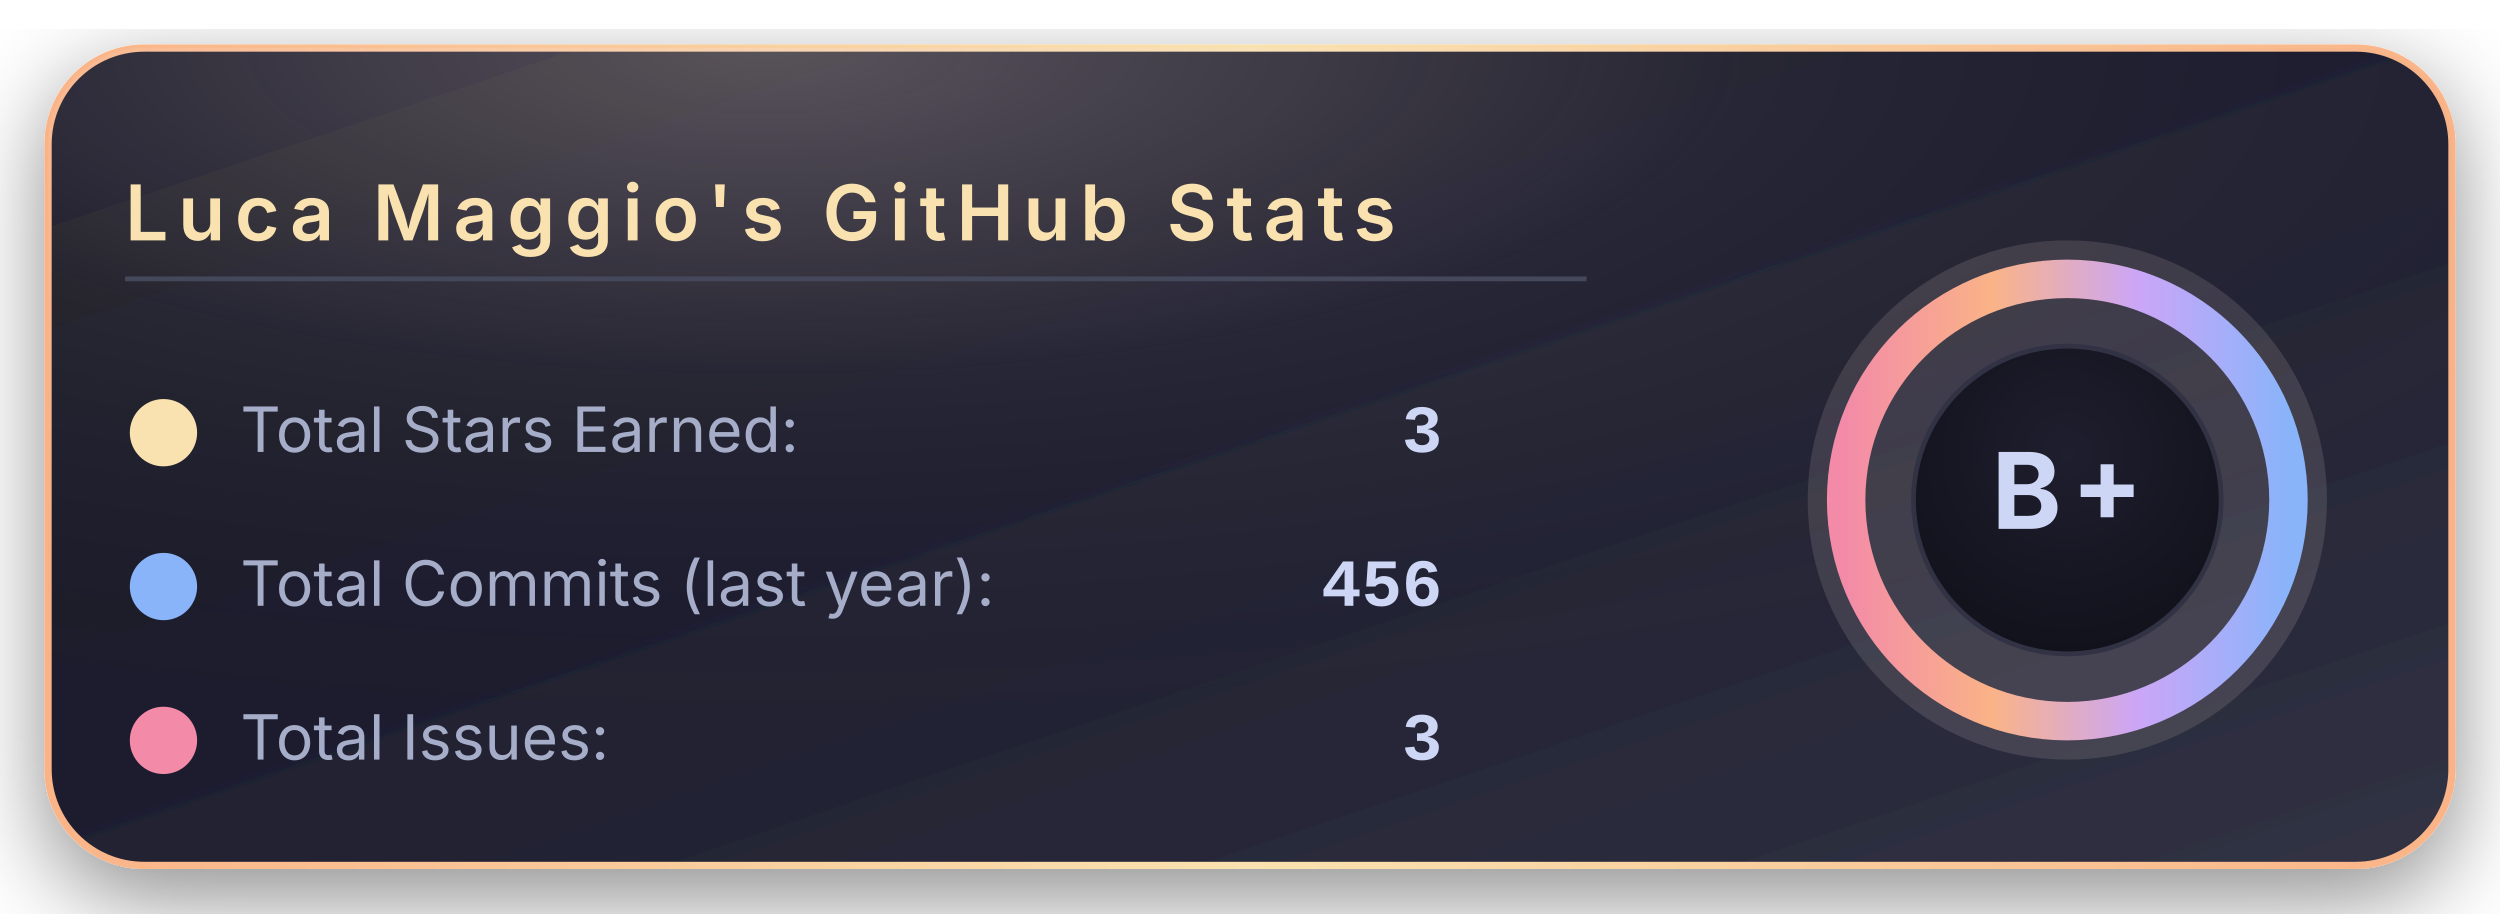
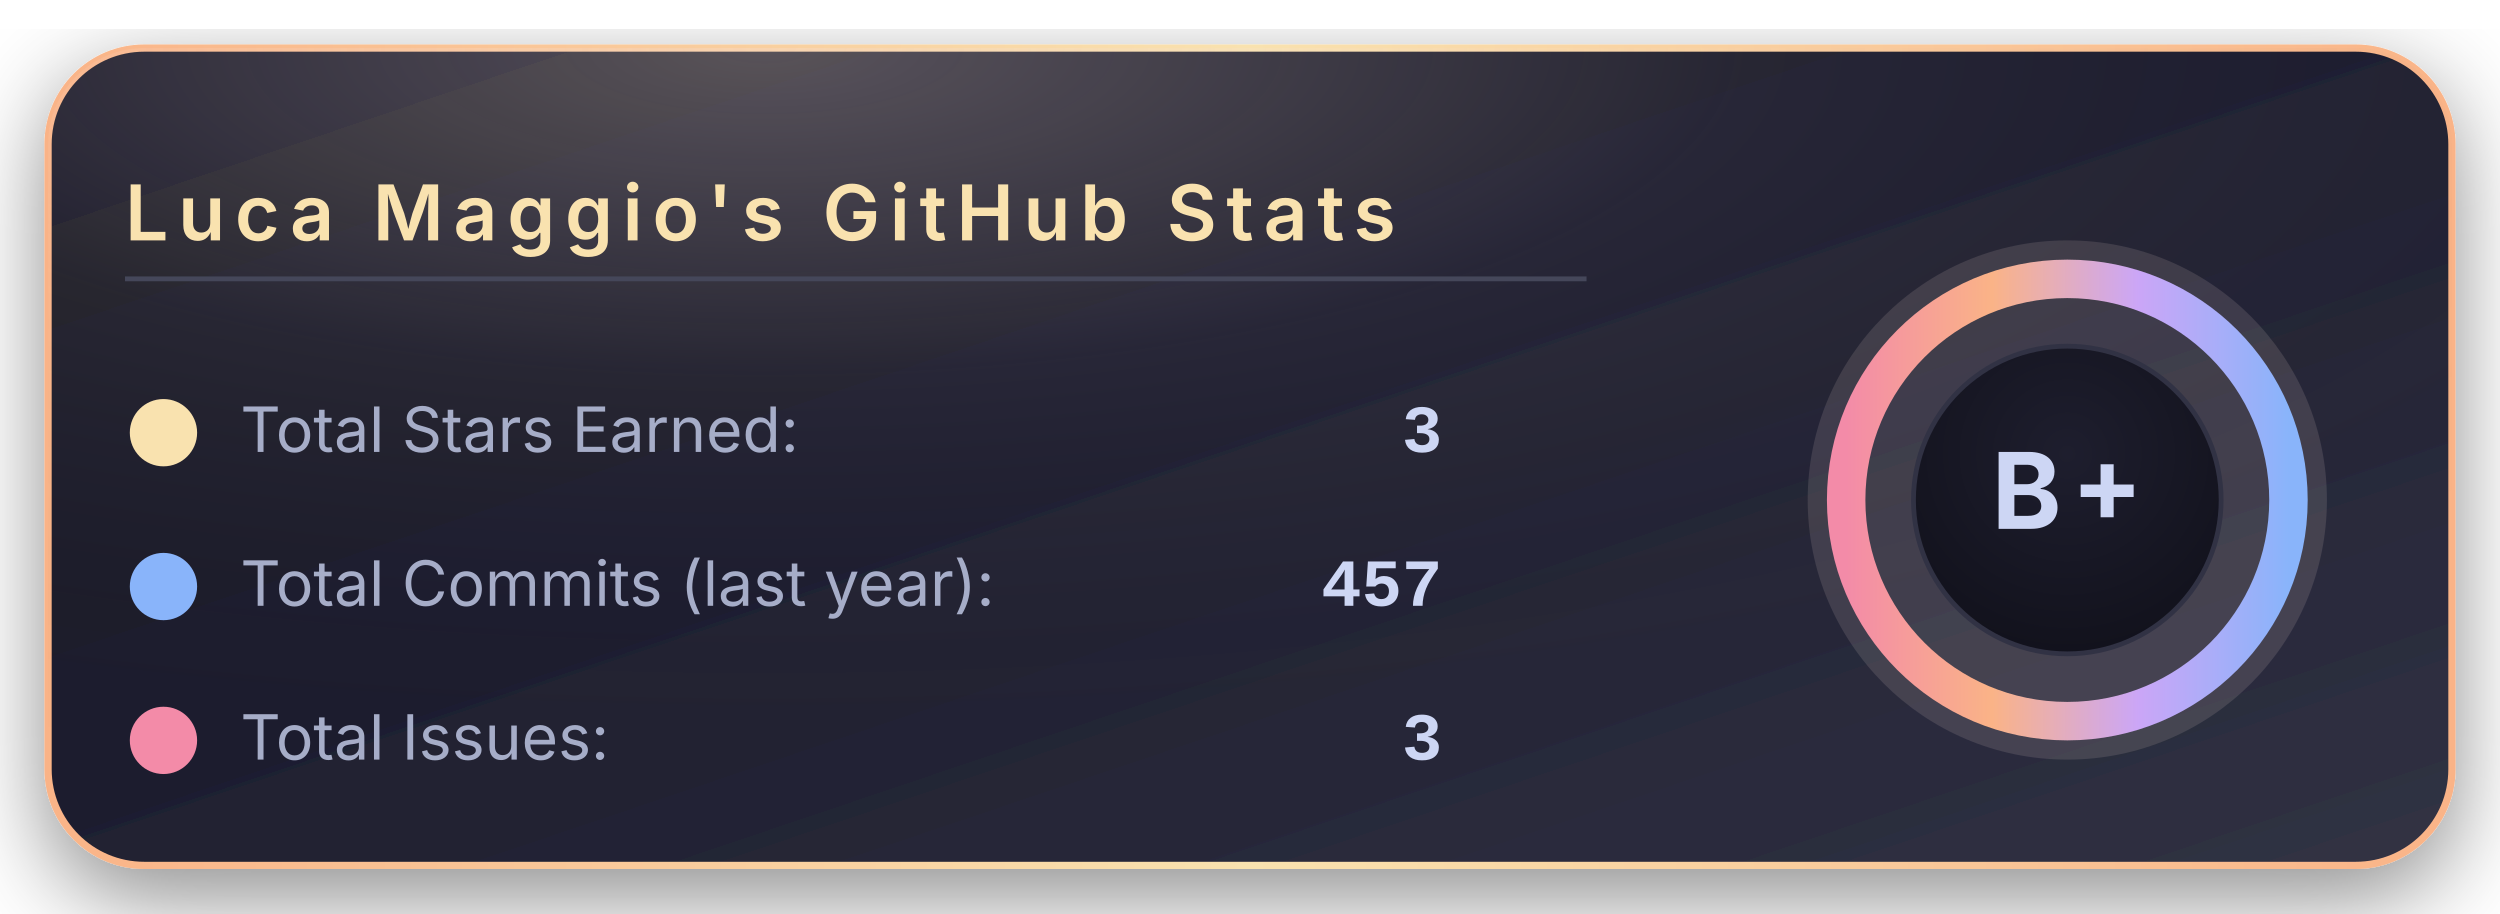
<svg xmlns="http://www.w3.org/2000/svg" width="520" height="190" viewBox="0 0 520 190">
  <defs>
    <linearGradient id="bgGradient" x1="0%" y1="0%" x2="100%" y2="100%">
      <stop offset="0%" stop-color="#181825" />
      <stop offset="45%" stop-color="#1e1e2e" />
      <stop offset="100%" stop-color="#313244" />
    </linearGradient>
    <linearGradient id="borderGradient" x1="0%" y1="0%" x2="100%" y2="0%">
      <stop offset="0%" stop-color="#fab387" />
      <stop offset="50%" stop-color="#f9e2af" />
      <stop offset="100%" stop-color="#fab387" />
    </linearGradient>
    <filter id="softShadow" x="-30%" y="-30%" width="160%" height="160%">
      <feDropShadow dx="0" dy="6" stdDeviation="10" flood-color="#000000" flood-opacity="0.45" />
    </filter>
    <radialGradient id="coffeeGlow" cx="30%" cy="0%" r="90%">
      <stop offset="0%" stop-color="#f5e0dc" stop-opacity="0.28" />
      <stop offset="45%" stop-color="#f5e0dc" stop-opacity="0.05" />
      <stop offset="100%" stop-color="#000000" stop-opacity="0" />
    </radialGradient>
    <radialGradient id="innerCircle" cx="50%" cy="35%" r="70%">
      <stop offset="0%" stop-color="#1e1e2e" />
      <stop offset="100%" stop-color="#11111b" />
    </radialGradient>
    <linearGradient id="ringGradient" x1="0%" y1="0%" x2="100%" y2="0%">
      <stop offset="0%" stop-color="#f38ba8" />
      <stop offset="33%" stop-color="#fab387" />
      <stop offset="66%" stop-color="#cba6f7" />
      <stop offset="100%" stop-color="#89b4fa" />
    </linearGradient>
  </defs>
  <rect x="10" y="10" rx="20" ry="20" width="500" height="170" fill="url(#bgGradient)" stroke="url(#borderGradient)" stroke-width="1.5" filter="url(#softShadow)" />
  <rect x="10" y="10" rx="20" ry="20" width="500" height="170" fill="url(#coffeeGlow)" />
  <text x="26" y="50" font-family="system-ui, -apple-system, BlinkMacSystemFont, 'Segoe UI', sans-serif" font-size="16" font-weight="600" letter-spacing="2" fill="#f9e2af">
      Luca Maggio's GitHub Stats
    </text>
  <line x1="26" y1="58" x2="330" y2="58" stroke="#45475a" stroke-width="1" />
  <circle cx="34" cy="90" r="7" fill="#f9e2af" />
  <text x="50" y="94" font-family="system-ui, -apple-system, BlinkMacSystemFont, 'Segoe UI', sans-serif" font-size="13" fill="#a6adc8">
      Total Stars Earned:
    </text>
  <text x="300" y="94" text-anchor="end" font-family="ui-monospace, SFMono-Regular, Menlo, Monaco, Consolas, 'Liberation Mono', 'Courier New', monospace" font-size="14" font-weight="600" fill="#cdd6f4">
      3
    </text>
  <circle cx="34" cy="122" r="7" fill="#89b4fa" />
  <text x="50" y="126" font-family="system-ui, -apple-system, BlinkMacSystemFont, 'Segoe UI', sans-serif" font-size="13" fill="#a6adc8">
      Total Commits (last year):
    </text>
  <text x="300" y="126" text-anchor="end" font-family="ui-monospace, SFMono-Regular, Menlo, Monaco, Consolas, 'Liberation Mono', 'Courier New', monospace" font-size="14" font-weight="600" fill="#cdd6f4">
-       456
+       457
    </text>
  <circle cx="34" cy="154" r="7" fill="#f38ba8" />
  <text x="50" y="158" font-family="system-ui, -apple-system, BlinkMacSystemFont, 'Segoe UI', sans-serif" font-size="13" fill="#a6adc8">
      Total Issues:
    </text>
  <text x="300" y="158" text-anchor="end" font-family="ui-monospace, SFMono-Regular, Menlo, Monaco, Consolas, 'Liberation Mono', 'Courier New', monospace" font-size="14" font-weight="600" fill="#cdd6f4">
      3
    </text>
  <g transform="translate(430, 104)">
    <circle cx="0" cy="0" r="54" fill="#f5e0dc" opacity="0.13" />
    <circle cx="0" cy="0" r="46" fill="none" stroke="url(#ringGradient)" stroke-width="8" />
    <circle cx="0" cy="0" r="32" fill="url(#innerCircle)" stroke="#313244" stroke-width="1" />
    <text x="0" y="6" text-anchor="middle" font-family="system-ui, -apple-system, BlinkMacSystemFont, 'Segoe UI', sans-serif" font-size="22" font-weight="700" letter-spacing="2" fill="#cdd6f4">
        B+
      </text>
  </g>
</svg>
